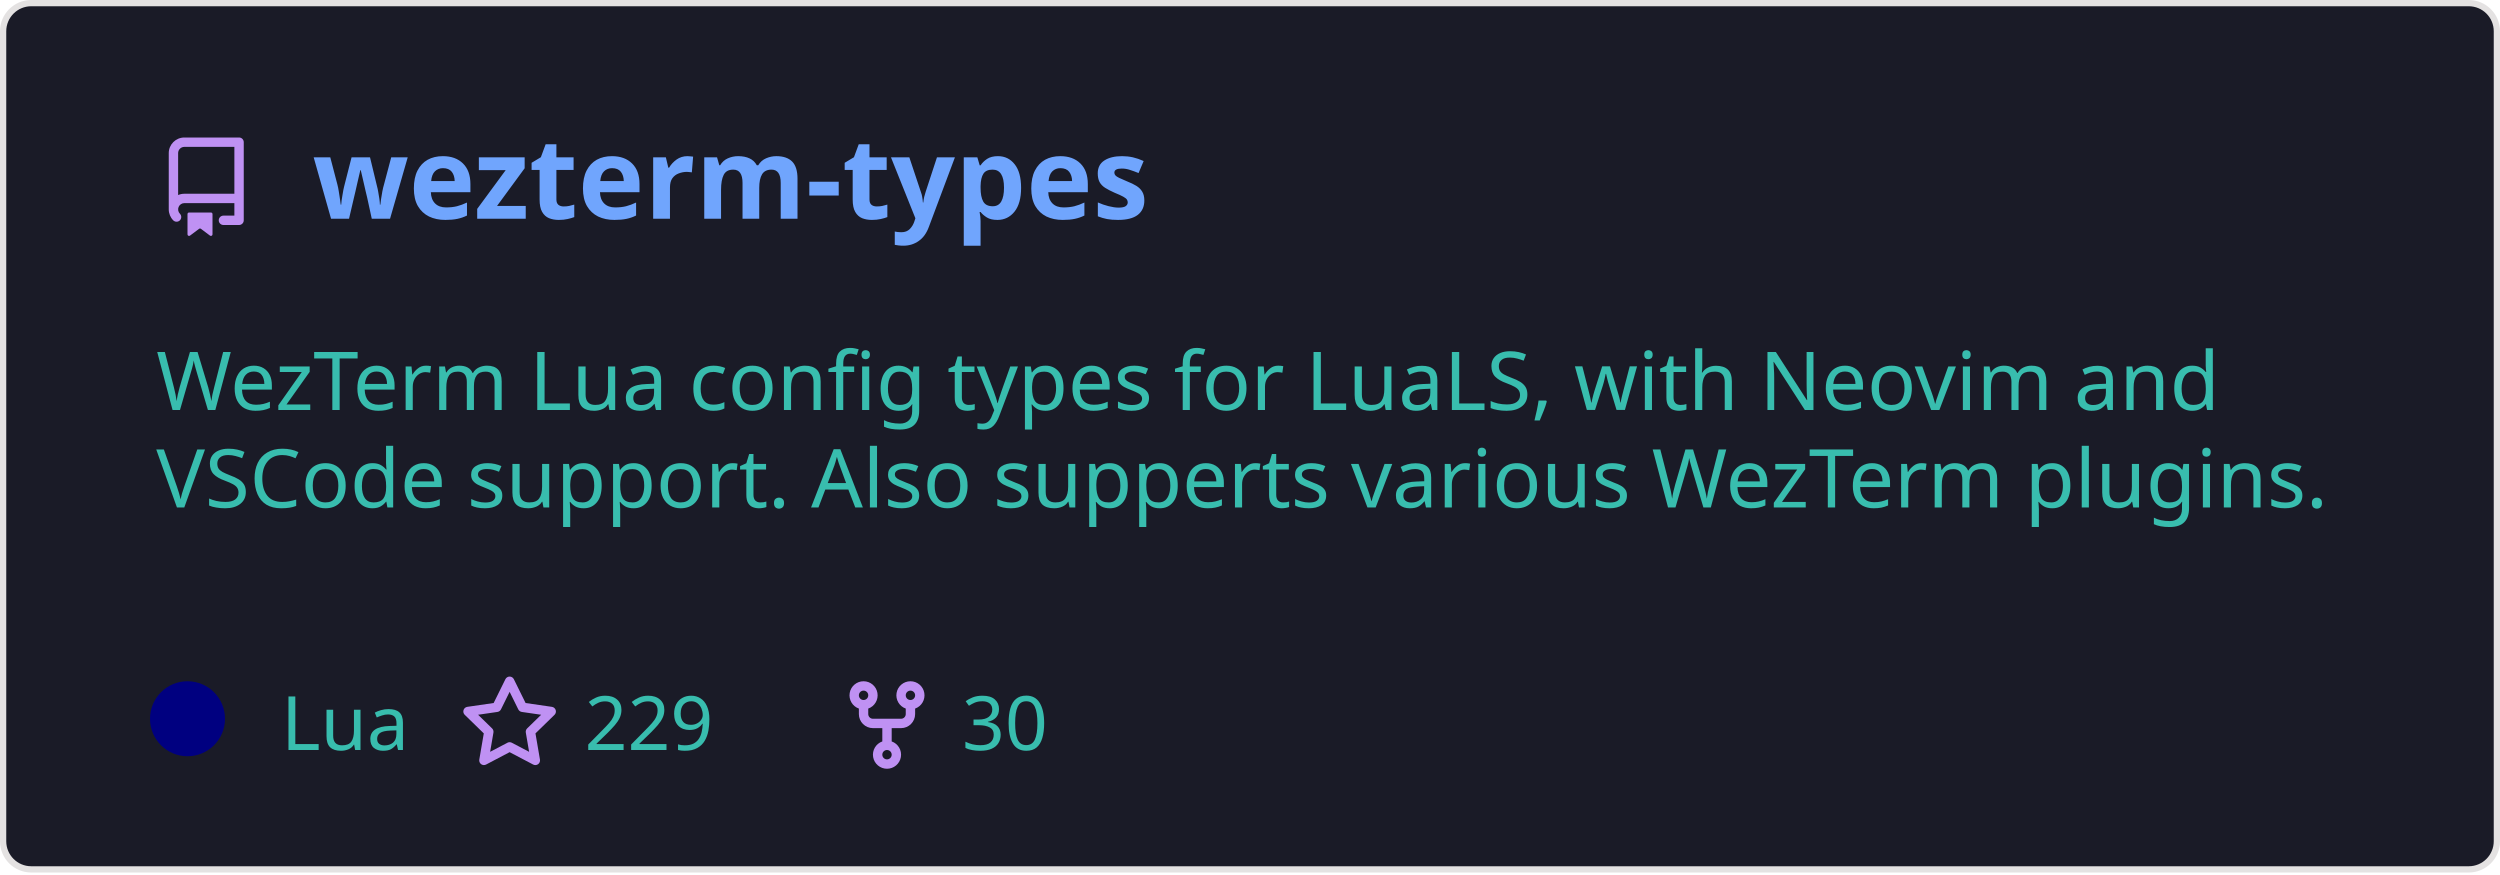
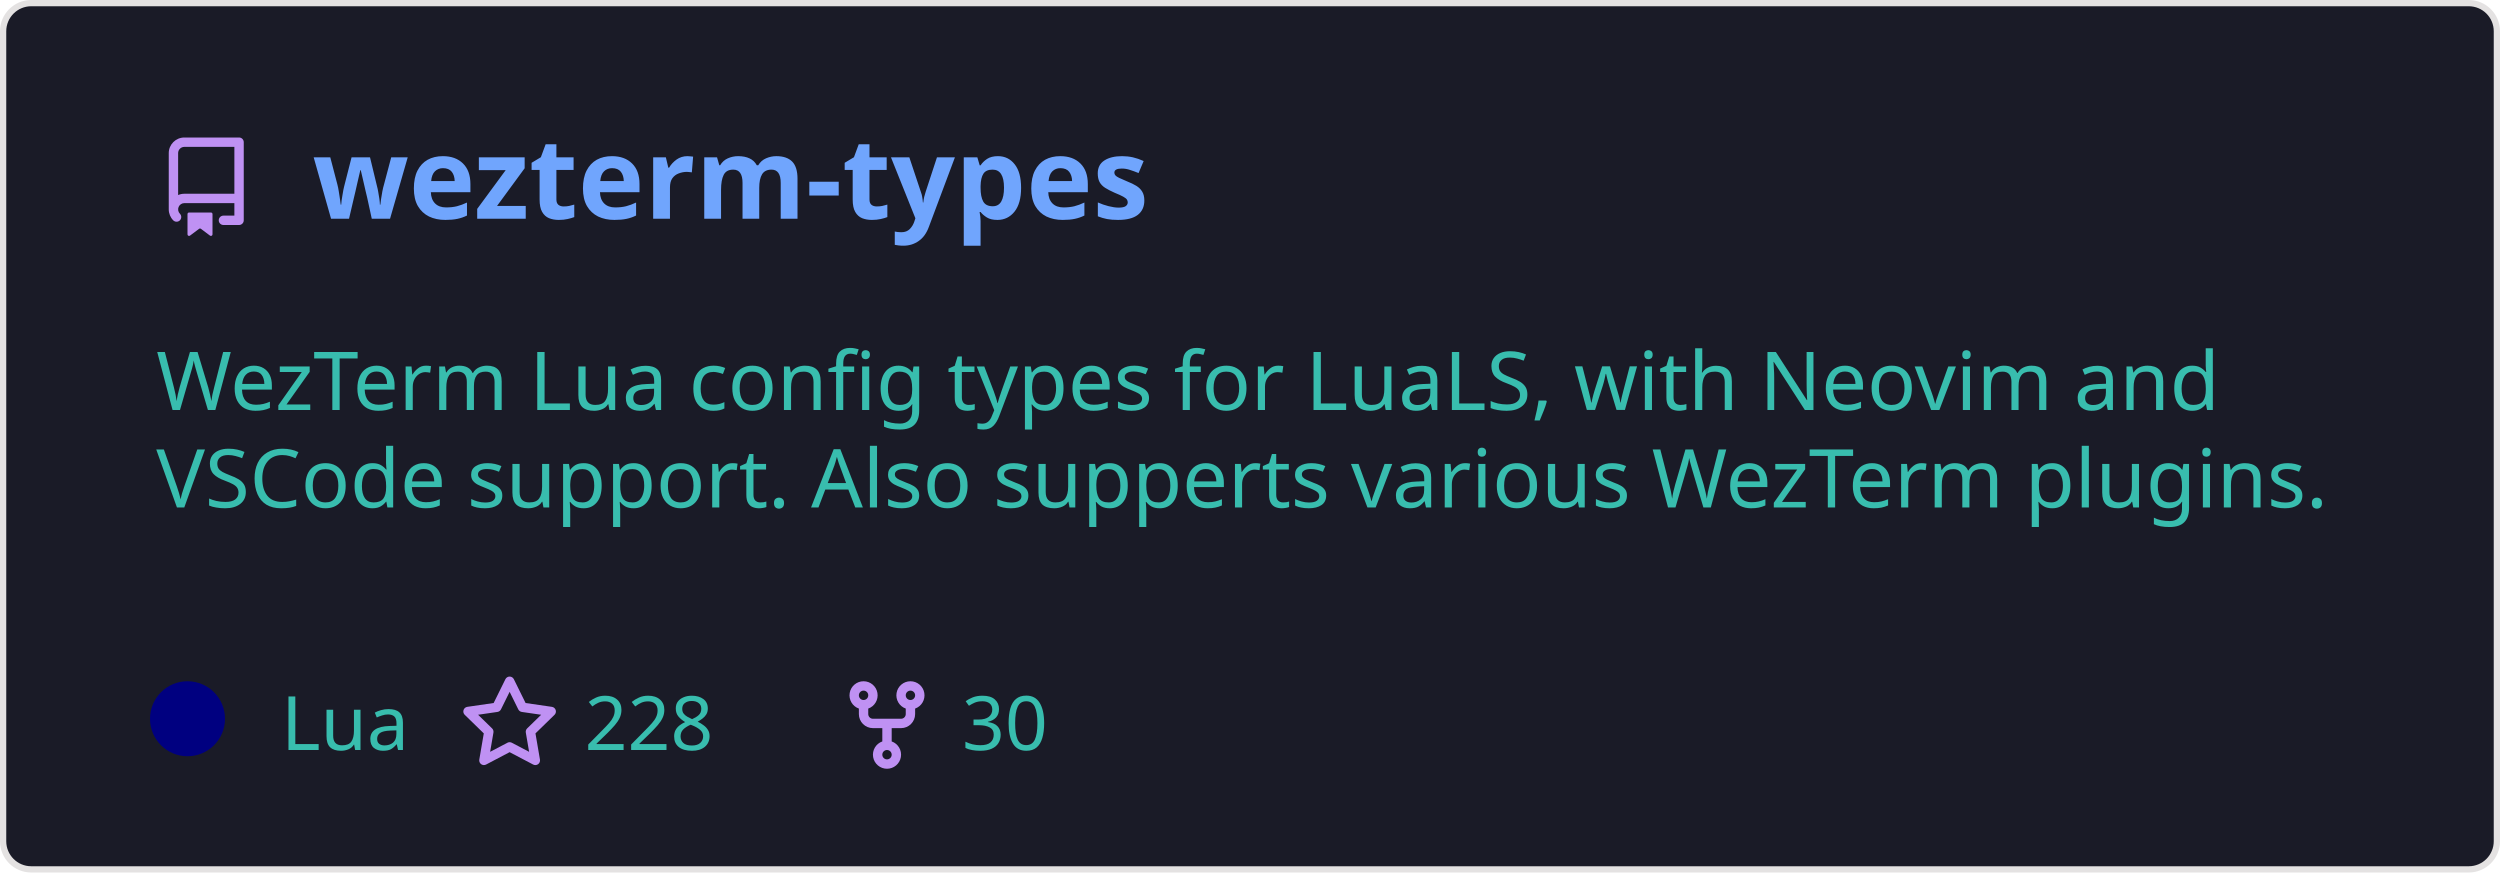
<svg xmlns="http://www.w3.org/2000/svg" width="400" height="140" viewBox="0 0 400 140" fill="none" role="img" aria-labelledby="descId">
  <style>
          .header {
            font: 600 18px 'Segoe UI', Ubuntu, Sans-Serif;
            fill: #70a5fd;
            animation: fadeInAnimation 0.8s ease-in-out forwards;
          }
          @supports(-moz-appearance: auto) {
            /* Selector detects Firefox */
            .header { font-size: 15.5px; }
          }
          
    .description {
      font: 400 13px 'Segoe UI', Ubuntu, Sans-Serif;fill: #38bdae;
      
    }
    .gray { font: 400 12px 'Segoe UI', Ubuntu, Sans-Serif; fill: #38bdae }
    .badge { font: 600 11px 'Segoe UI', Ubuntu, Sans-Serif; }
    .badge rect { opacity: 0.2; stroke: #38bdae }
    .badge text { fill: #38bdae }

    .stat { font: 400 12px 'Segoe UI', Ubuntu, Sans-Serif; fill: #38bdae }
    .stagger {
      opacity: 0;
      animation: fadeInAnimation 0.3s ease-in-out forwards;
    }
    .not_bold { font-weight: 400 }
    .bold { font-weight: 700 }
    .icon {
      fill: #bf91f3;
      display: block;
    }
  
          

          
      /* Animations */
      @keyframes scaleInAnimation {
        from {
          transform: translate(-5px, 5px) scale(0);
        }
        to {
          transform: translate(-5px, 5px) scale(1);
        }
      }
      @keyframes fadeInAnimation {
        from {
          opacity: 0;
        }
        to {
          opacity: 1;
        }
      }
    
          * { animation-duration: 0s !important; animation-delay: 0s !important; }
        </style>
  <defs>
          
          
        </defs>
  <rect data-testid="card-bg" class="card-bg" x="0.5" y="0.5" rx="4.5" height="99%" stroke="#e4e2e2" width="399" fill="#1a1b27" stroke-opacity="1" />
  <g data-testid="card-title" transform="translate(25, 35)">
    <g transform="translate(0, 0)">
      <svg class="icon" x="0" y="-13" viewBox="0 0 16 16" version="1.1" width="16" height="16">
        <path fill-rule="evenodd" d="M2 2.5A2.5 2.5 0 014.5 0h8.75a.75.75 0 01.75.75v12.5a.75.75 0 01-.75.75h-2.5a.75.75 0 110-1.5h1.75v-2h-8a1 1 0 00-.714 1.7.75.75 0 01-1.072 1.05A2.495 2.495 0 012 11.5v-9zm10.5-1V9h-8c-.356 0-.694.074-1 .208V2.5a1 1 0 011-1h8zM5 12.25v3.25a.25.25 0 00.4.2l1.45-1.087a.25.25 0 01.3 0L8.6 15.7a.25.25 0 00.4-.2v-3.25a.25.25 0 00-.25-.25h-3.5a.25.25 0 00-.25.25z" />
      </svg>
    </g>
    <g transform="translate(25, 0)">
      <text x="0" y="0" class="header" data-testid="header">wezterm-types</text>
    </g>
  </g>
  <g data-testid="main-card-body" transform="translate(0, 55)">
    <text class="description" x="25" y="-5">
      <tspan dy="1.2em" x="25">WezTerm Lua config types for LuaLS, with Neovim and</tspan>
      <tspan dy="1.2em" x="25">VSCode support. Also supperts various WezTerm plugins.</tspan>
    </text>
    <g transform="translate(30, 65)">
      <g transform="translate(0, 0)">
        <g data-testid="primary-lang">
          <circle data-testid="lang-color" cx="0" cy="-5" r="6" fill="#000080" />
          <text data-testid="lang-name" class="gray" x="15">Lua</text>
        </g>
      </g>
      <g transform="translate(43.54, 0)">
        <g transform="translate(0, 0)">
          <svg class="icon" y="-12" viewBox="0 0 16 16" version="1.1" width="16" height="16">
            <path fill-rule="evenodd" d="M8 .25a.75.75 0 01.673.418l1.882 3.815 4.21.612a.75.75 0 01.416 1.279l-3.046 2.97.719 4.192a.75.75 0 01-1.088.791L8 12.347l-3.766 1.98a.75.75 0 01-1.088-.79l.72-4.194L.818 6.374a.75.75 0 01.416-1.28l4.21-.611L7.327.668A.75.75 0 018 .25zm0 2.445L6.615 5.5a.75.75 0 01-.564.41l-3.097.45 2.24 2.184a.75.75 0 01.216.664l-.528 3.084 2.769-1.456a.75.75 0 01.698 0l2.77 1.456-.53-3.084a.75.75 0 01.216-.664l2.24-2.183-3.096-.45a.75.75 0 01-.564-.41L8 2.694v.001z" />
          </svg>
        </g>
        <g transform="translate(20, 0)">
-           <text data-testid="stargazers" class="gray">229</text>
+           <text data-testid="stargazers" class="gray">228</text>
        </g>
      </g>
      <g transform="translate(103.92, 0)">
        <g transform="translate(0, 0)">
          <svg class="icon" y="-12" viewBox="0 0 16 16" version="1.1" width="16" height="16">
            <path fill-rule="evenodd" d="M5 3.25a.75.75 0 11-1.5 0 .75.75 0 011.5 0zm0 2.122a2.25 2.25 0 10-1.5 0v.878A2.25 2.25 0 005.75 8.5h1.5v2.128a2.251 2.251 0 101.5 0V8.5h1.5a2.25 2.25 0 002.25-2.25v-.878a2.25 2.25 0 10-1.5 0v.878a.75.75 0 01-.75.75h-4.5A.75.75 0 015 6.25v-.878zm3.75 7.378a.75.75 0 11-1.5 0 .75.75 0 011.5 0zm3-8.75a.75.75 0 100-1.5.75.75 0 000 1.5z" />
          </svg>
        </g>
        <g transform="translate(20, 0)">
          <text data-testid="forkcount" class="gray">30</text>
        </g>
      </g>
    </g>
    <svg x="0" y="0">
      <g transform="translate(-3, 88)">
      
    </g>
    </svg>
  </g>
</svg>
